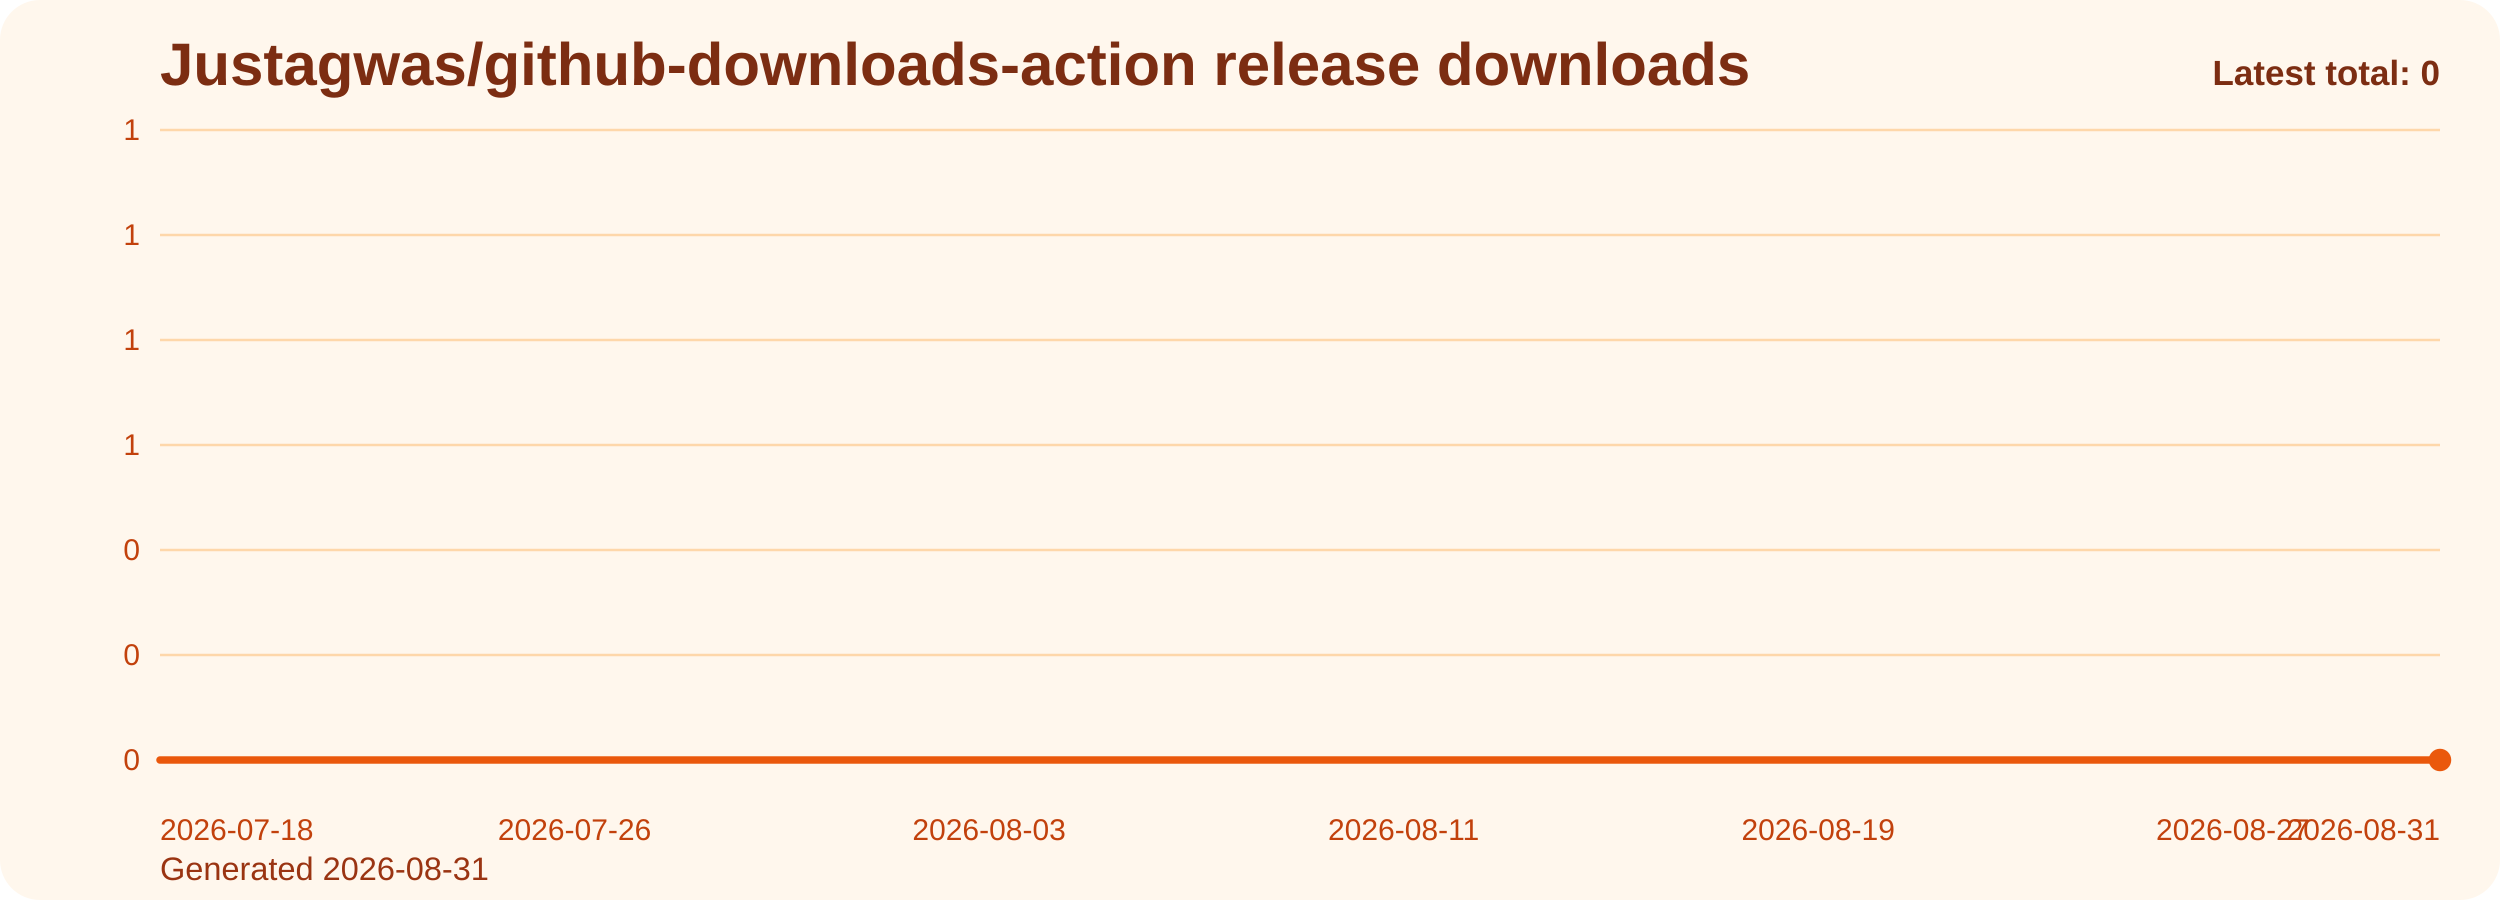
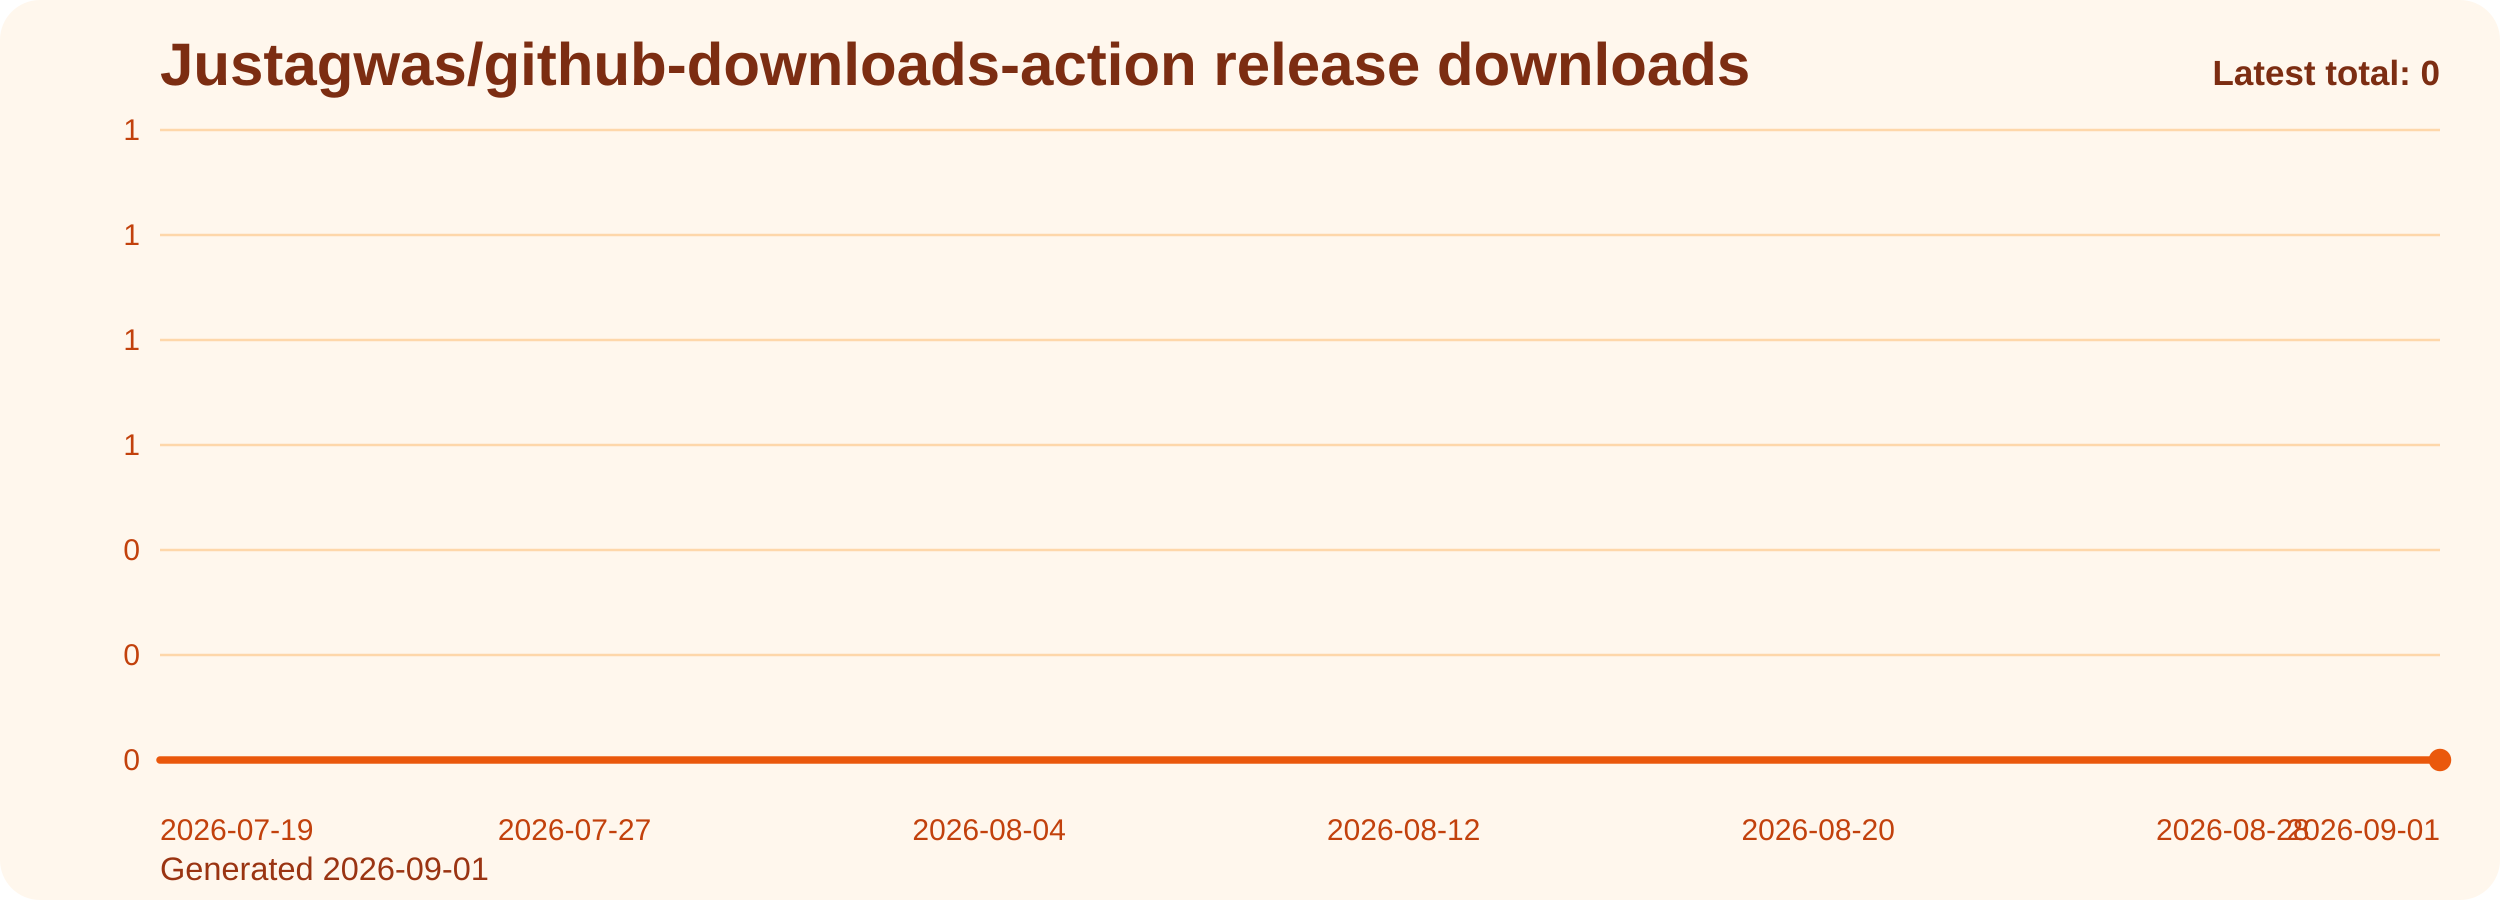
<svg xmlns="http://www.w3.org/2000/svg" viewBox="0 0 1000 360" role="img" aria-label="Justagwas/github-downloads-action release downloads chart">
  <defs>
    <linearGradient id="fill-total-trend-orange" x1="0" y1="0" x2="0" y2="1">
      <stop offset="0%" stop-color="#f97316" stop-opacity="0.32" />
      <stop offset="100%" stop-color="#f97316" stop-opacity="0.05" />
    </linearGradient>
    <style>
      .bg { fill: #fff7ed; }
      .title { font: 700 24px Arial, sans-serif; fill: #7c2d12; }
      .sub { font: 400 13px Arial, sans-serif; fill: #9a3412; }
      .grid { stroke: #fed7aa; stroke-width: 1; }
      .axis { font: 400 12px Arial, sans-serif; fill: #c2410c; }
      .line { fill: none; stroke: #ea580c; stroke-width: 3; stroke-linecap: round; stroke-linejoin: round; }
      .dot { fill: #ea580c; }
      .value { font: 600 11px Arial, sans-serif; fill: #9a3412; }
      .latest { font: 700 14px Arial, sans-serif; fill: #7c2d12; }
    </style>
  </defs>
  <rect class="bg" x="0" y="0" width="1000" height="360" rx="16" />
  <text class="title" x="64" y="34">Justagwas/github-downloads-action release downloads</text>
-   <text class="sub" x="64" y="352">Generated 2026-08-31</text>
+   <text class="sub" x="64" y="352">Generated 2026-09-01</text>
  <line x1="64" y1="52.00" x2="976" y2="52.00" class="grid" />
  <text x="56" y="56.00" text-anchor="end" class="axis">1</text>
  <line x1="64" y1="94.00" x2="976" y2="94.00" class="grid" />
  <text x="56" y="98.00" text-anchor="end" class="axis">1</text>
  <line x1="64" y1="136.00" x2="976" y2="136.00" class="grid" />
  <text x="56" y="140.00" text-anchor="end" class="axis">1</text>
  <line x1="64" y1="178.00" x2="976" y2="178.00" class="grid" />
  <text x="56" y="182.00" text-anchor="end" class="axis">1</text>
  <line x1="64" y1="220.00" x2="976" y2="220.00" class="grid" />
  <text x="56" y="224.00" text-anchor="end" class="axis">0</text>
  <line x1="64" y1="262.00" x2="976" y2="262.00" class="grid" />
  <text x="56" y="266.00" text-anchor="end" class="axis">0</text>
  <line x1="64" y1="304.00" x2="976" y2="304.00" class="grid" />
  <text x="56" y="308.00" text-anchor="end" class="axis">0</text>
  <path d="M 64.00 304 L 64.00 304.00 L 84.73 304.00 L 105.45 304.00 L 126.18 304.00 L 146.91 304.00 L 167.64 304.00 L 188.36 304.00 L 209.09 304.00 L 229.82 304.00 L 250.55 304.00 L 271.27 304.00 L 292.00 304.00 L 312.73 304.00 L 333.45 304.00 L 354.18 304.00 L 374.91 304.00 L 395.64 304.00 L 416.36 304.00 L 437.09 304.00 L 457.82 304.00 L 478.55 304.00 L 499.27 304.00 L 520.00 304.00 L 540.73 304.00 L 561.45 304.00 L 582.18 304.00 L 602.91 304.00 L 623.64 304.00 L 644.36 304.00 L 665.09 304.00 L 685.82 304.00 L 706.55 304.00 L 727.27 304.00 L 748.00 304.00 L 768.73 304.00 L 789.45 304.00 L 810.18 304.00 L 830.91 304.00 L 851.64 304.00 L 872.36 304.00 L 893.09 304.00 L 913.82 304.00 L 934.55 304.00 L 955.27 304.00 L 976.00 304.00 L 976.00 304 Z" fill="url(#fill-total-trend-orange)" />
  <polyline class="line" points="64.00,304.00 84.73,304.00 105.45,304.00 126.18,304.00 146.91,304.00 167.64,304.00 188.36,304.00 209.09,304.00 229.82,304.00 250.55,304.00 271.27,304.00 292.00,304.00 312.73,304.00 333.45,304.00 354.18,304.00 374.91,304.00 395.64,304.00 416.36,304.00 437.09,304.00 457.82,304.00 478.55,304.00 499.27,304.00 520.00,304.00 540.73,304.00 561.45,304.00 582.18,304.00 602.91,304.00 623.64,304.00 644.36,304.00 665.09,304.00 685.82,304.00 706.55,304.00 727.27,304.00 748.00,304.00 768.73,304.00 789.45,304.00 810.18,304.00 830.91,304.00 851.64,304.00 872.36,304.00 893.09,304.00 913.82,304.00 934.55,304.00 955.27,304.00 976.00,304.00" />
  <circle class="dot" cx="976.00" cy="304.00" r="4.5" />
-   <text class="axis" x="64.00" y="336" text-anchor="start">2026-07-18</text>
-   <text class="axis" x="229.82" y="336" text-anchor="middle">2026-07-26</text>
-   <text class="axis" x="395.64" y="336" text-anchor="middle">2026-08-03</text>
-   <text class="axis" x="561.45" y="336" text-anchor="middle">2026-08-11</text>
-   <text class="axis" x="727.27" y="336" text-anchor="middle">2026-08-19</text>
-   <text class="axis" x="893.09" y="336" text-anchor="middle">2026-08-27</text>
-   <text class="axis" x="976.00" y="336" text-anchor="end">2026-08-31</text>
+   <text class="axis" x="64.00" y="336" text-anchor="start">2026-07-19</text>
+   <text class="axis" x="229.82" y="336" text-anchor="middle">2026-07-27</text>
+   <text class="axis" x="395.64" y="336" text-anchor="middle">2026-08-04</text>
+   <text class="axis" x="561.45" y="336" text-anchor="middle">2026-08-12</text>
+   <text class="axis" x="727.27" y="336" text-anchor="middle">2026-08-20</text>
+   <text class="axis" x="893.09" y="336" text-anchor="middle">2026-08-28</text>
+   <text class="axis" x="976.00" y="336" text-anchor="end">2026-09-01</text>
  <text class="latest" x="976" y="34" text-anchor="end">Latest total: 0</text>
</svg>
